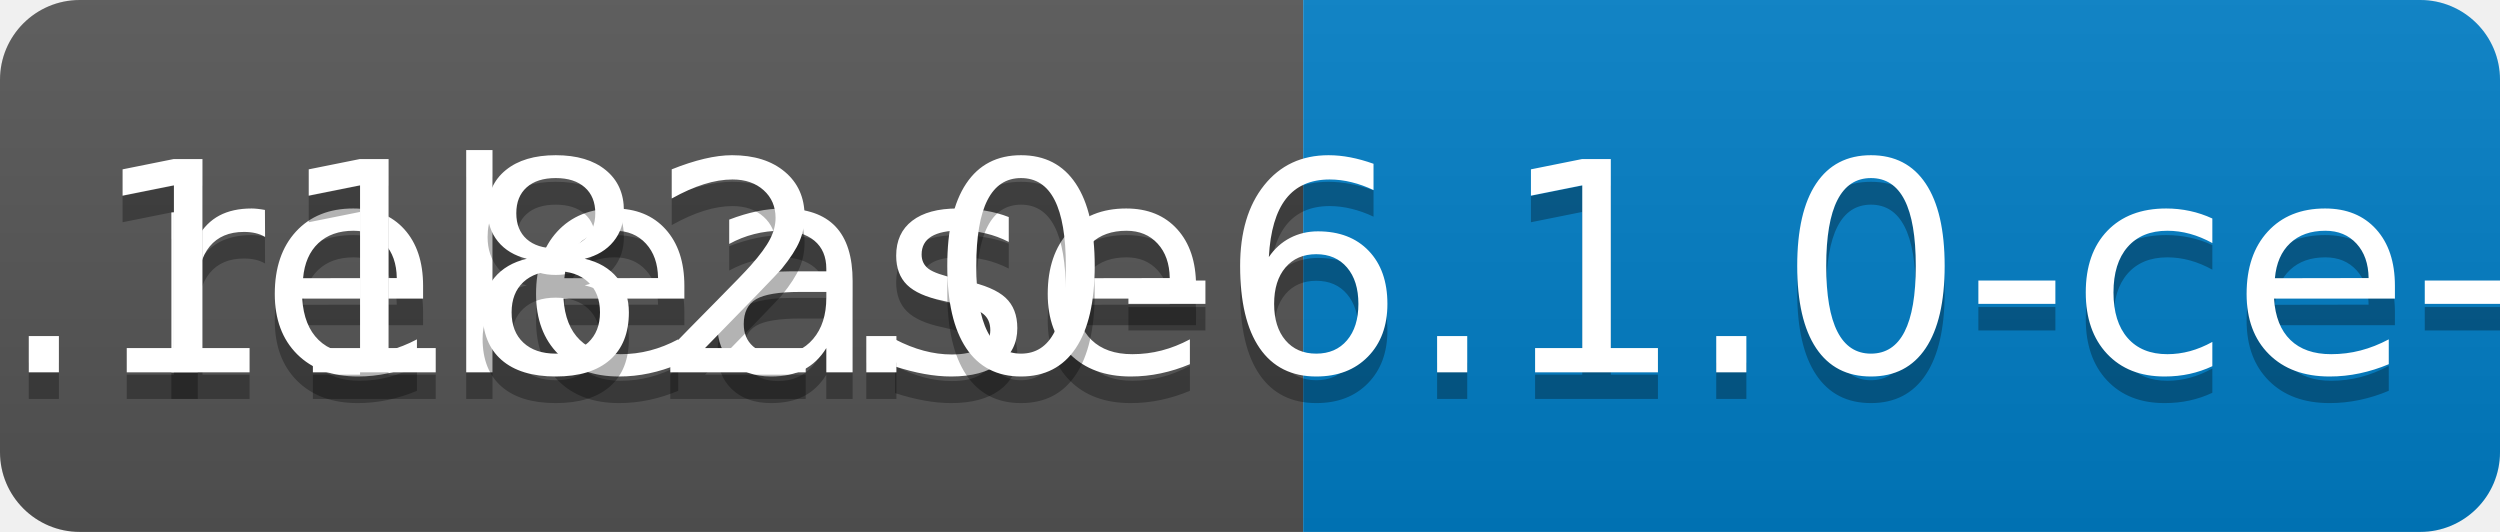
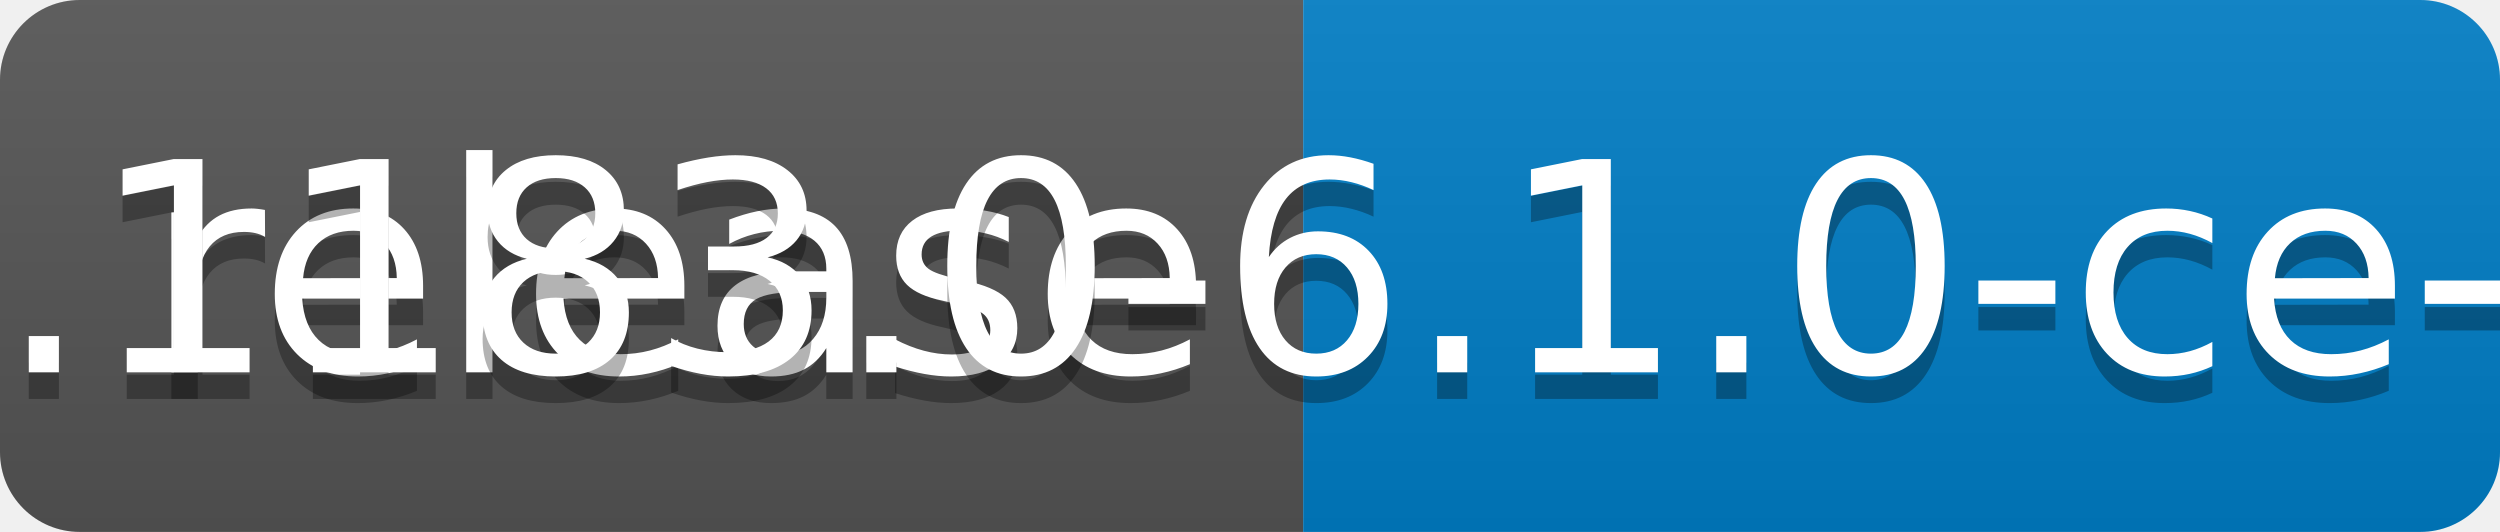
<svg xmlns="http://www.w3.org/2000/svg" width="94" height="20">
  <linearGradient id="b" x2="0" y2="100%">
    <stop offset="0" stop-color="#bbb" stop-opacity=".1" />
    <stop offset="1" stop-opacity=".1" />
  </linearGradient>
  <clipPath id="a">
    <rect width="94" height="20" rx="3" fill="#fff" />
  </clipPath>
  <g clip-path="url(#a)">
    <path fill="#555" d="M0 0h49v20H0z" />
    <path fill="#007ec6" d="M49 0h45v20H49z" />
    <path fill="url(#b)" d="M0 0h94v20H0z" />
  </g>
  <g fill="#fff" text-anchor="middle" font-family="DejaVu Sans,Verdana,Geneva,sans-serif" font-size="110">
    <text x="255" y="150" fill="#010101" fill-opacity=".3" transform="scale(.1)" textLength="390">release</text>
    <text x="255" y="140" transform="scale(.1)" textLength="390">release</text>
-     <text x="705" y="150" fill="#010101" fill-opacity=".3" transform="scale(.1)" textLength="350">v0.1182.0-6.1.0-ce-SNAPSHOT</text>
-     <text x="705" y="140" transform="scale(.1)" textLength="350">v0.1182.0-6.1.0-ce-SNAPSHOT</text>
+     <text x="705" y="150" fill="#010101" fill-opacity=".3" transform="scale(.1)" textLength="350">v0.1183.0-6.1.0-ce-SNAPSHOT</text>
+     <text x="705" y="140" transform="scale(.1)" textLength="350">v0.1183.0-6.1.0-ce-SNAPSHOT</text>
  </g>
</svg>
